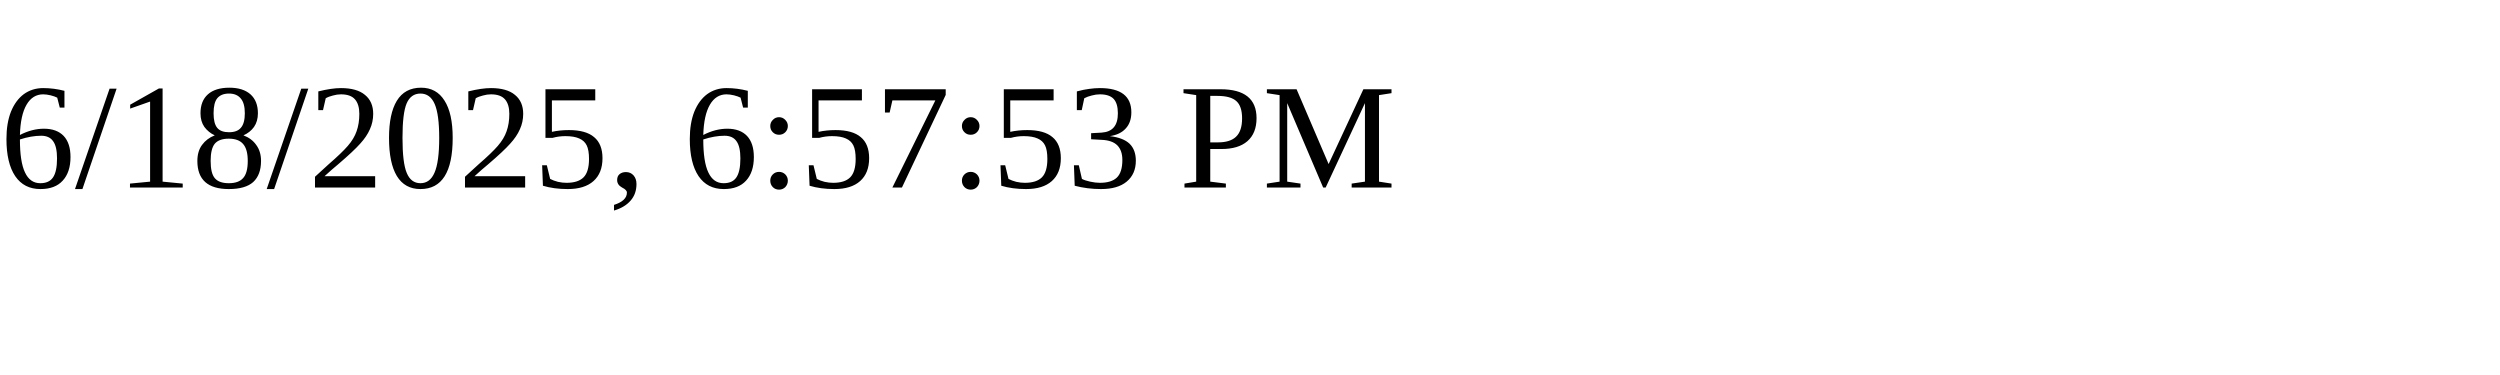
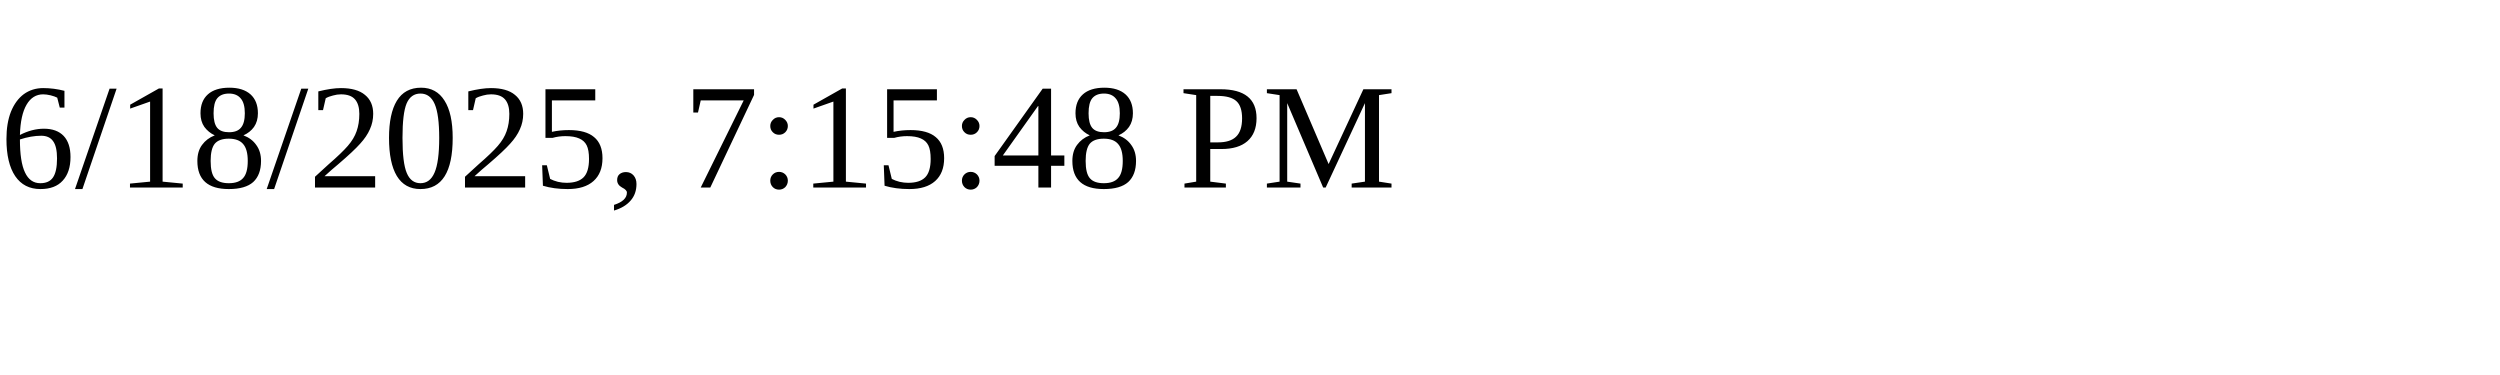
<svg xmlns="http://www.w3.org/2000/svg" height="30" width="200">
-   <text x="0" y="15">6/18/2025, 6:57:53 PM</text>
+   <text x="0" y="15">6/18/2025, 7:15:48 PM</text>
</svg>
